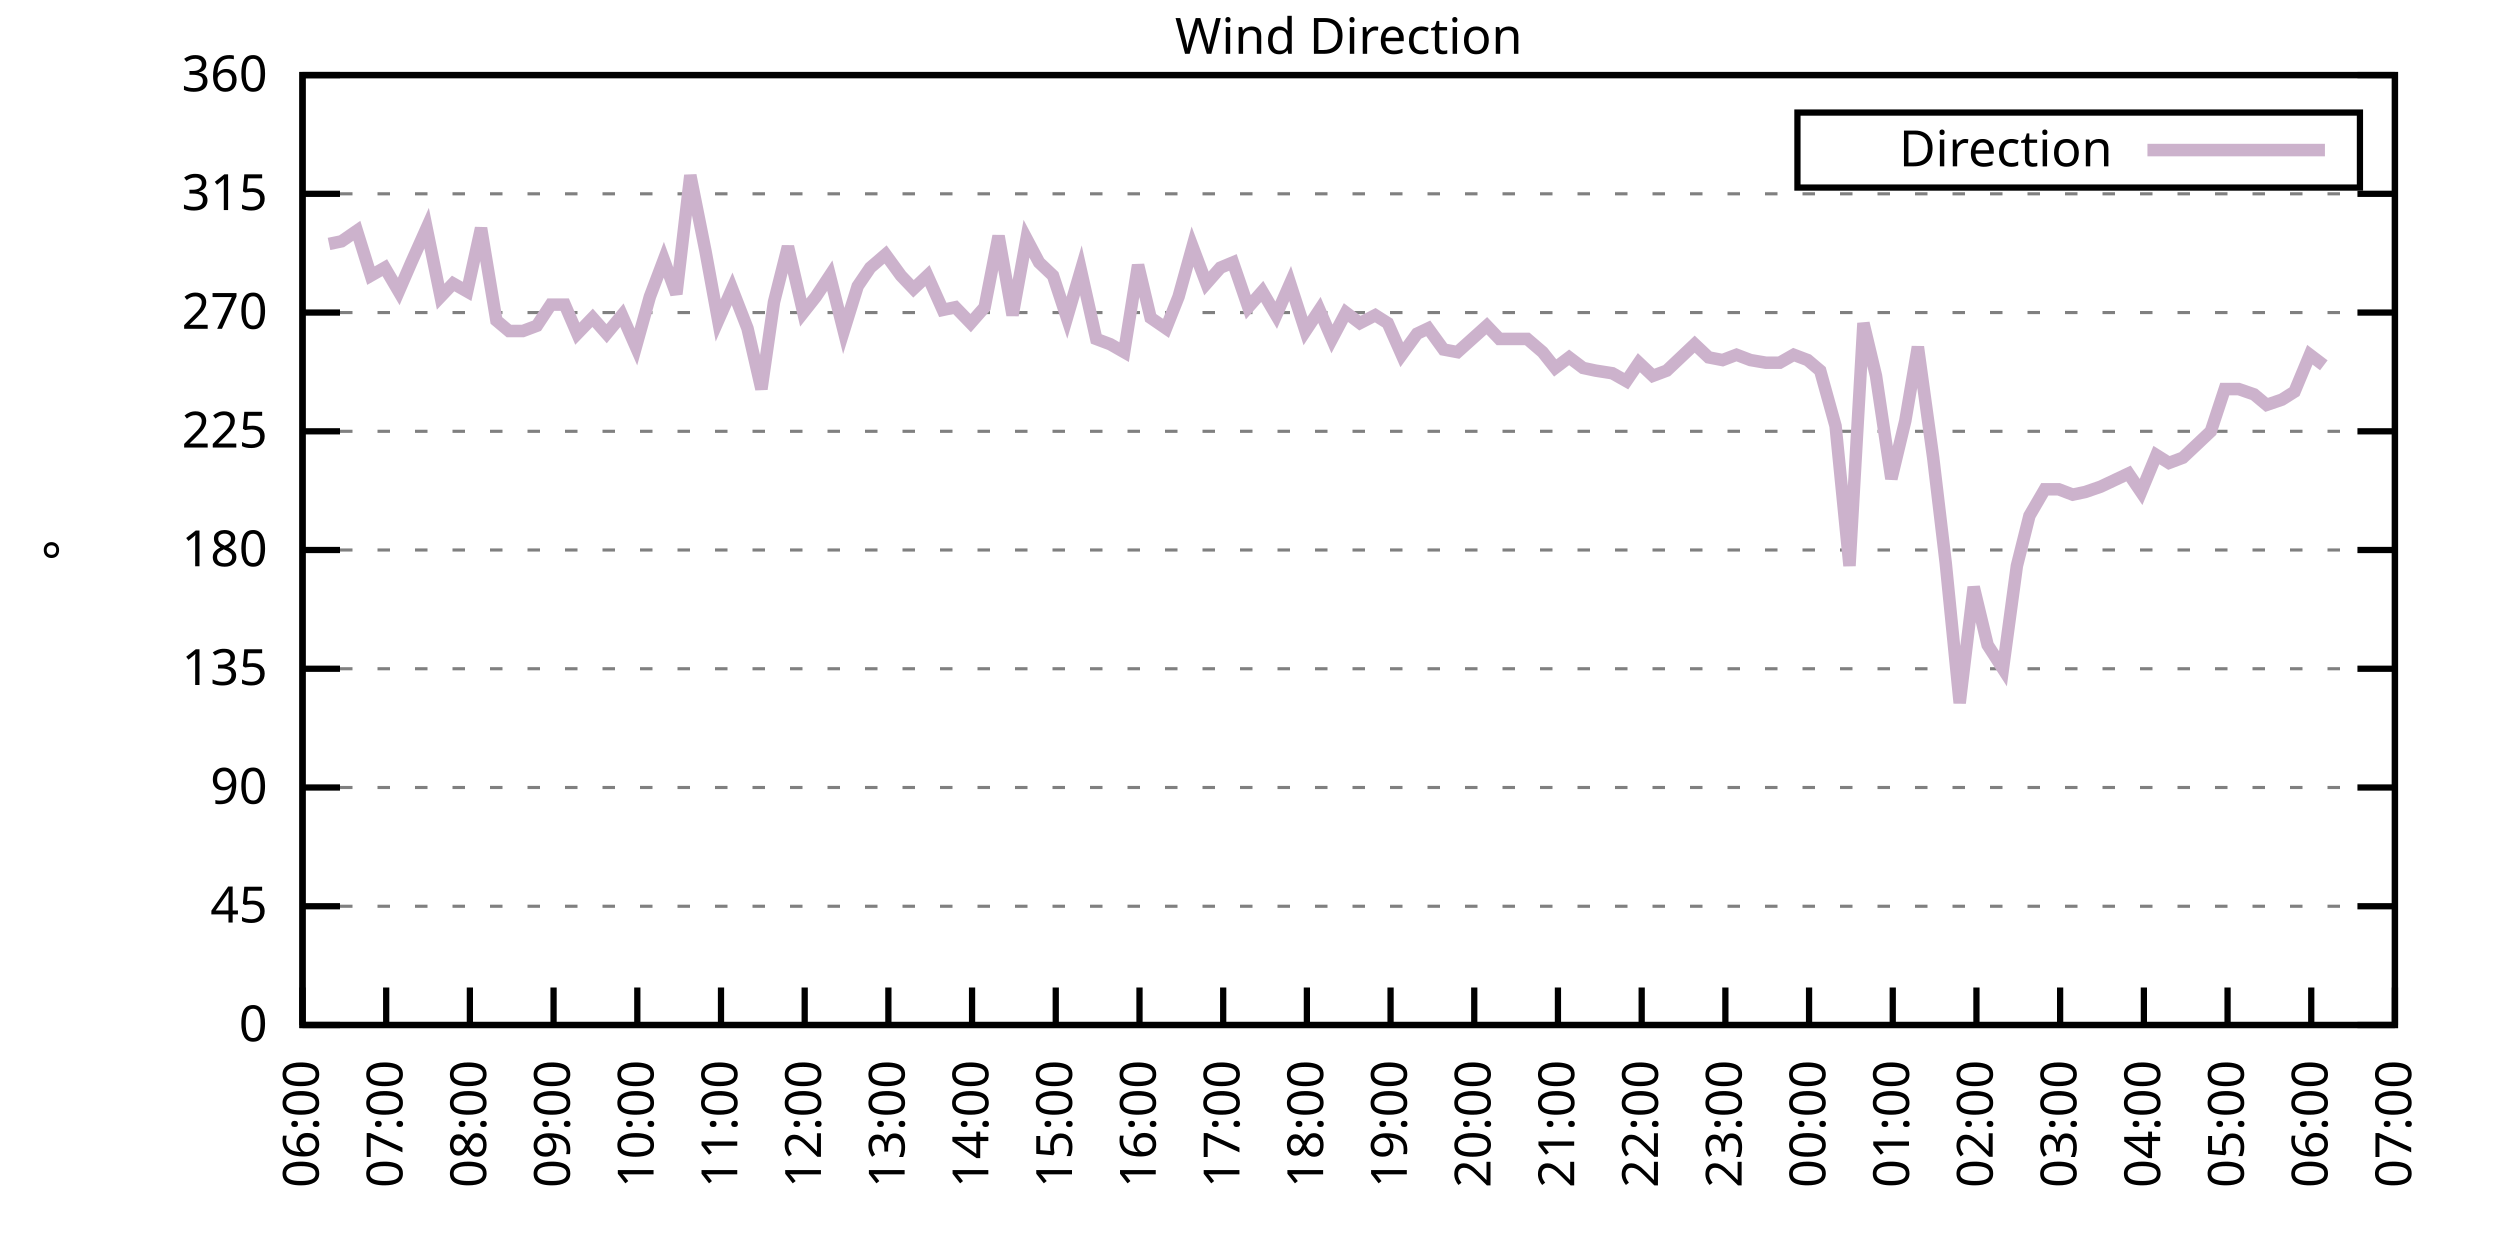
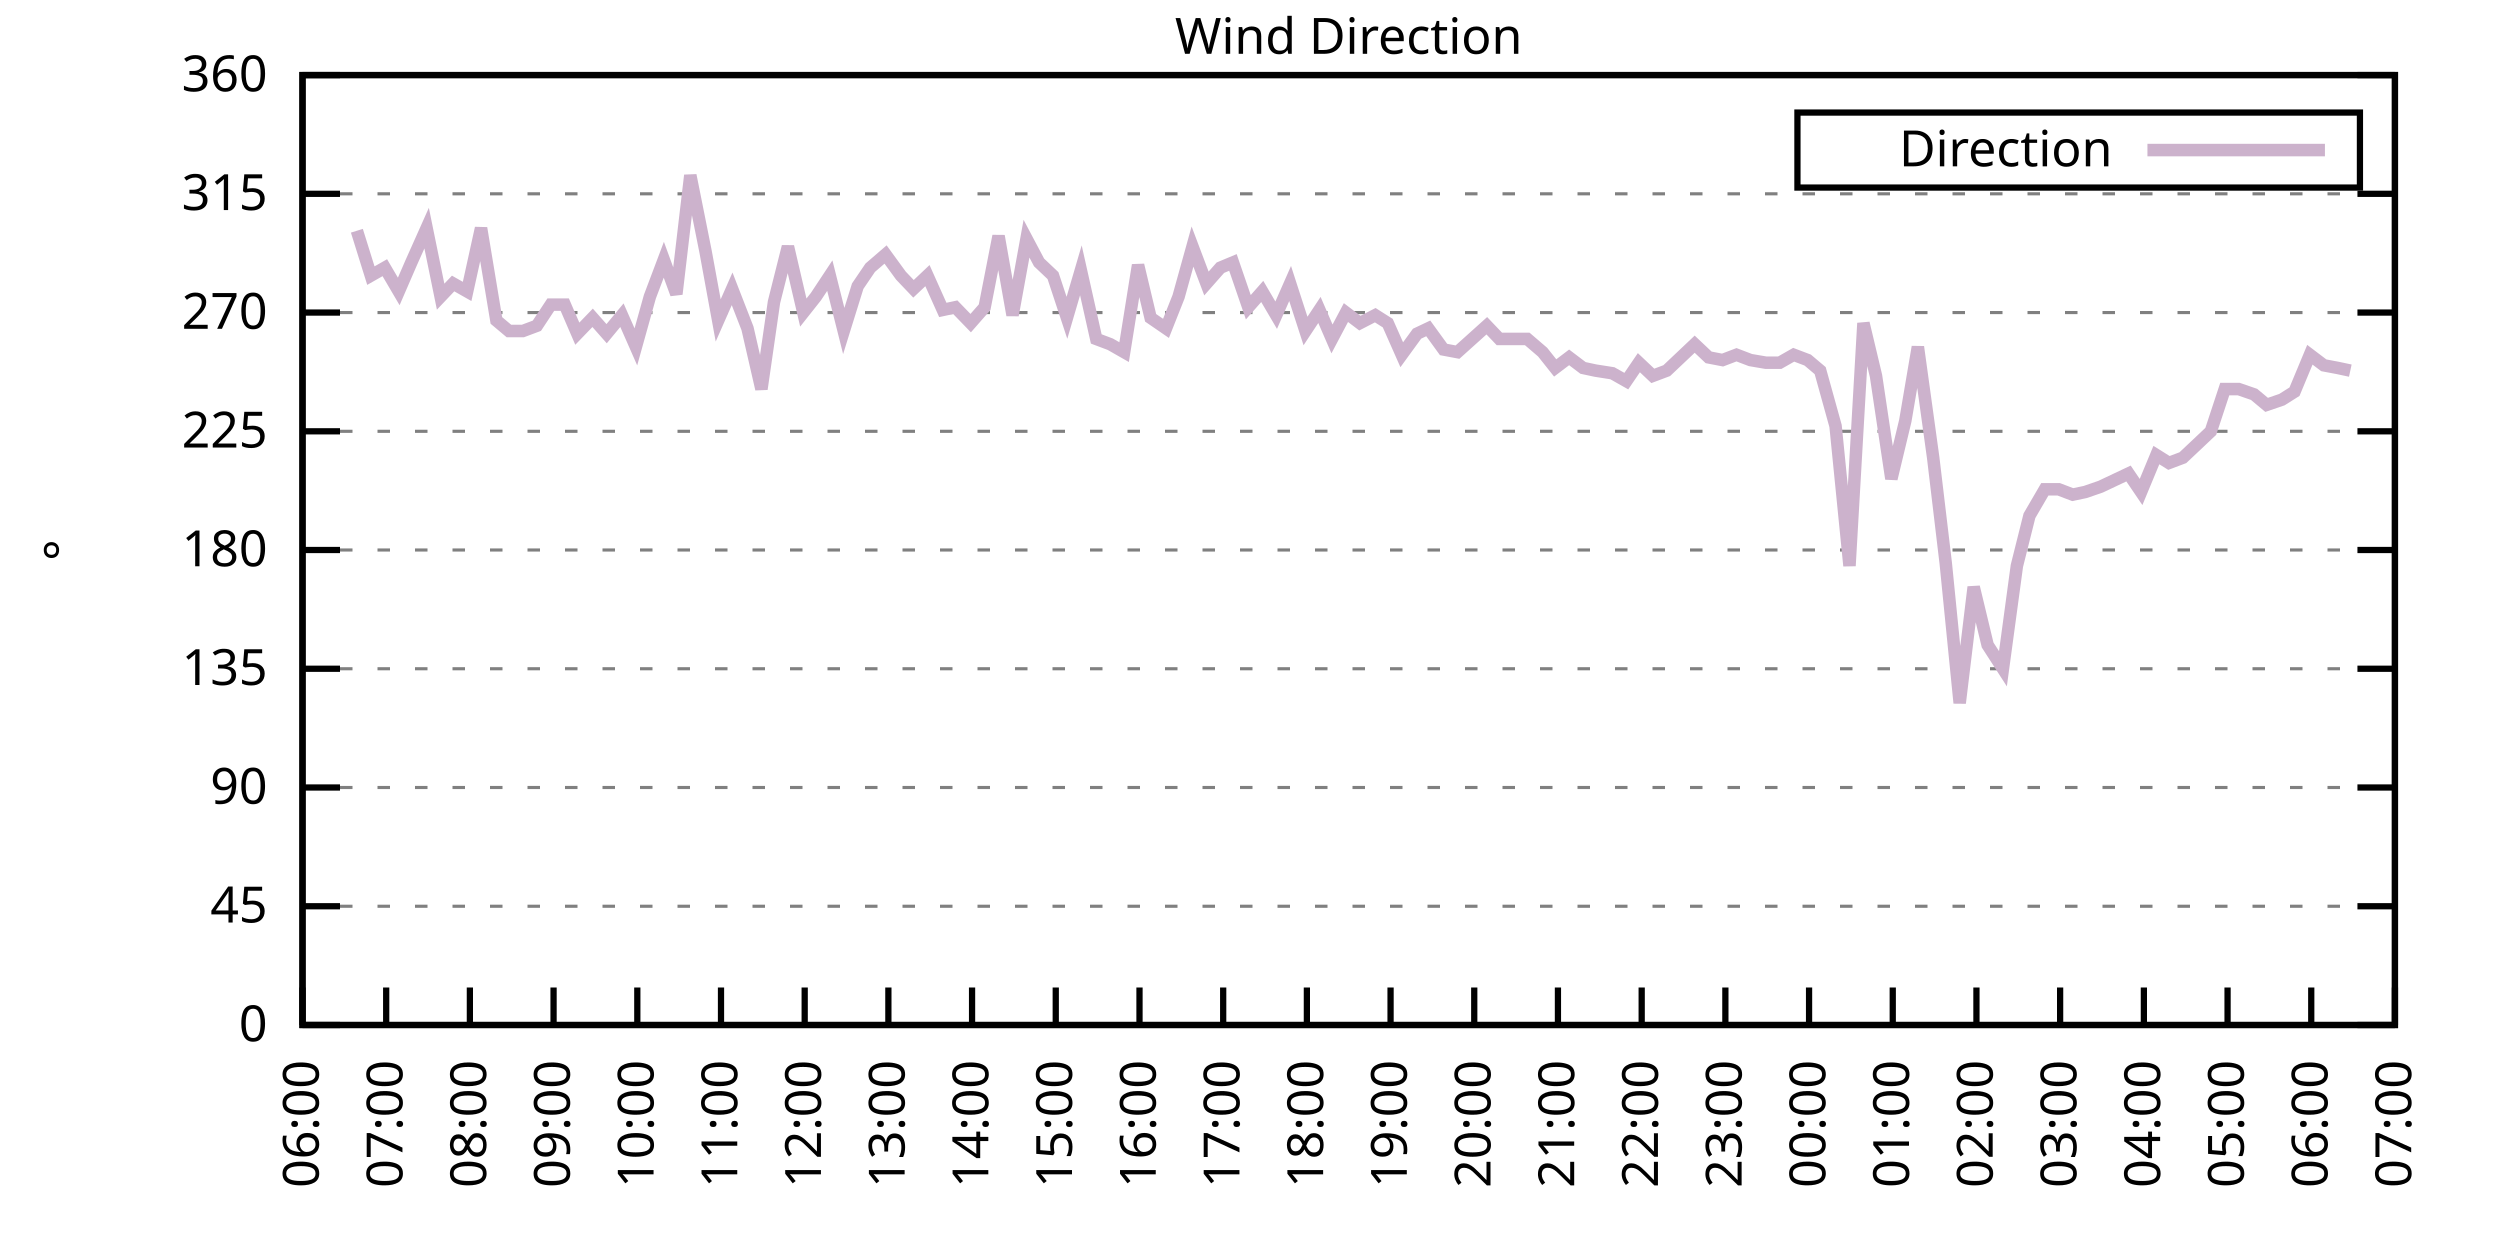
<svg xmlns="http://www.w3.org/2000/svg" xmlns:xlink="http://www.w3.org/1999/xlink" width="400" height="200" viewBox="0 0 400 200">
  <g id="gnuplot_canvas">
    <rect x="0" y="0" width="400" height="200" fill="none" />
    <defs>
      <circle id="gpDot" r="0.5" stroke-width="0.5" stroke="currentColor" />
      <path id="gpPt0" stroke-width="0.333" stroke="currentColor" d="M-1,0 h2 M0,-1 v2" />
      <path id="gpPt1" stroke-width="0.333" stroke="currentColor" d="M-1,-1 L1,1 M1,-1 L-1,1" />
      <path id="gpPt2" stroke-width="0.333" stroke="currentColor" d="M-1,0 L1,0 M0,-1 L0,1 M-1,-1 L1,1 M-1,1 L1,-1" />
      <rect id="gpPt3" stroke-width="0.333" stroke="currentColor" x="-1" y="-1" width="2" height="2" />
      <rect id="gpPt4" stroke-width="0.333" stroke="currentColor" fill="currentColor" x="-1" y="-1" width="2" height="2" />
      <circle id="gpPt5" stroke-width="0.333" stroke="currentColor" cx="0" cy="0" r="1" />
      <use xlink:href="#gpPt5" id="gpPt6" fill="currentColor" stroke="none" />
      <path id="gpPt7" stroke-width="0.333" stroke="currentColor" d="M0,-1.33 L-1.33,0.67 L1.33,0.67 z" />
      <use xlink:href="#gpPt7" id="gpPt8" fill="currentColor" stroke="none" />
      <use xlink:href="#gpPt7" id="gpPt9" stroke="currentColor" transform="rotate(180)" />
      <use xlink:href="#gpPt9" id="gpPt10" fill="currentColor" stroke="none" />
      <use xlink:href="#gpPt3" id="gpPt11" stroke="currentColor" transform="rotate(45)" />
      <use xlink:href="#gpPt11" id="gpPt12" fill="currentColor" stroke="none" />
      <path id="gpPt13" stroke-width="0.333" stroke="currentColor" d="M0,1.330 L1.265,0.411 L0.782,-1.067 L-0.782,-1.076 L-1.265,0.411 z" />
      <use xlink:href="#gpPt13" id="gpPt14" fill="currentColor" stroke="none" />
      <filter id="textbox" filterUnits="objectBoundingBox" x="0" y="0" height="1" width="1">
        <feFlood flood-color="white" flood-opacity="1" result="bgnd" />
        <feComposite in="SourceGraphic" in2="bgnd" operator="atop" />
      </filter>
      <filter id="greybox" filterUnits="objectBoundingBox" x="0" y="0" height="1" width="1">
        <feFlood flood-color="lightgrey" flood-opacity="1" result="grey" />
        <feComposite in="SourceGraphic" in2="grey" operator="atop" />
      </filter>
    </defs>
    <g fill="none" color="white" stroke="currentColor" stroke-width="1.00" stroke-linecap="butt" stroke-linejoin="miter">
</g>
    <g fill="none" color="black" stroke="currentColor" stroke-width="1.00" stroke-linecap="butt" stroke-linejoin="miter">
      <g stroke="none" shape-rendering="crispEdges">
        <polygon fill="rgb(255, 255, 255)" points="48.40,164.00 383.18,164.00 383.18,12.02 48.40,12.02 " />
      </g>
    </g>
    <g fill="none" color="black" stroke="currentColor" stroke-width="1.00" stroke-linecap="butt" stroke-linejoin="miter">
</g>
    <g fill="none" color="black" stroke="black" stroke-width="0.50" stroke-linecap="butt" stroke-linejoin="miter">
</g>
    <g fill="none" color="gray" stroke="currentColor" stroke-width="0.50" stroke-linecap="butt" stroke-linejoin="miter">
      <path stroke="gray" stroke-dasharray="2,4" class="gridline" d="M48.40,164.00 L383.19,164.00  " />
    </g>
    <g fill="none" color="gray" stroke="gray" stroke-width="1.00" stroke-linecap="butt" stroke-linejoin="miter">
</g>
    <g fill="none" color="black" stroke="currentColor" stroke-width="1.00" stroke-linecap="butt" stroke-linejoin="miter">
      <path stroke="black" d="M48.40,164.00 L54.40,164.00 M383.19,164.00 L377.19,164.00  " />
      <g transform="translate(42.80,166.60)" stroke="none" fill="black" font-family="Sans" font-size="8.00" text-anchor="end">
        <text>
          <tspan font-family="Sans"> 0</tspan>
        </text>
      </g>
    </g>
    <g fill="none" color="black" stroke="currentColor" stroke-width="1.00" stroke-linecap="butt" stroke-linejoin="miter">
</g>
    <g fill="none" color="black" stroke="black" stroke-width="0.50" stroke-linecap="butt" stroke-linejoin="miter">
</g>
    <g fill="none" color="gray" stroke="currentColor" stroke-width="0.50" stroke-linecap="butt" stroke-linejoin="miter">
      <path stroke="gray" stroke-dasharray="2,4" class="gridline" d="M48.40,145.00 L383.19,145.00  " />
    </g>
    <g fill="none" color="gray" stroke="gray" stroke-width="1.00" stroke-linecap="butt" stroke-linejoin="miter">
</g>
    <g fill="none" color="black" stroke="currentColor" stroke-width="1.00" stroke-linecap="butt" stroke-linejoin="miter">
      <path stroke="black" d="M48.40,145.00 L54.40,145.00 M383.19,145.00 L377.19,145.00  " />
      <g transform="translate(42.80,147.60)" stroke="none" fill="black" font-family="Sans" font-size="8.00" text-anchor="end">
        <text>
          <tspan font-family="Sans"> 45</tspan>
        </text>
      </g>
    </g>
    <g fill="none" color="black" stroke="currentColor" stroke-width="1.00" stroke-linecap="butt" stroke-linejoin="miter">
</g>
    <g fill="none" color="black" stroke="black" stroke-width="0.50" stroke-linecap="butt" stroke-linejoin="miter">
</g>
    <g fill="none" color="gray" stroke="currentColor" stroke-width="0.50" stroke-linecap="butt" stroke-linejoin="miter">
      <path stroke="gray" stroke-dasharray="2,4" class="gridline" d="M48.40,126.00 L383.19,126.00  " />
    </g>
    <g fill="none" color="gray" stroke="gray" stroke-width="1.00" stroke-linecap="butt" stroke-linejoin="miter">
</g>
    <g fill="none" color="black" stroke="currentColor" stroke-width="1.00" stroke-linecap="butt" stroke-linejoin="miter">
      <path stroke="black" d="M48.40,126.00 L54.40,126.00 M383.19,126.00 L377.19,126.00  " />
      <g transform="translate(42.80,128.60)" stroke="none" fill="black" font-family="Sans" font-size="8.00" text-anchor="end">
        <text>
          <tspan font-family="Sans"> 90</tspan>
        </text>
      </g>
    </g>
    <g fill="none" color="black" stroke="currentColor" stroke-width="1.00" stroke-linecap="butt" stroke-linejoin="miter">
</g>
    <g fill="none" color="black" stroke="black" stroke-width="0.50" stroke-linecap="butt" stroke-linejoin="miter">
</g>
    <g fill="none" color="gray" stroke="currentColor" stroke-width="0.50" stroke-linecap="butt" stroke-linejoin="miter">
      <path stroke="gray" stroke-dasharray="2,4" class="gridline" d="M48.40,107.00 L383.19,107.00  " />
    </g>
    <g fill="none" color="gray" stroke="gray" stroke-width="1.00" stroke-linecap="butt" stroke-linejoin="miter">
</g>
    <g fill="none" color="black" stroke="currentColor" stroke-width="1.00" stroke-linecap="butt" stroke-linejoin="miter">
      <path stroke="black" d="M48.40,107.00 L54.40,107.00 M383.19,107.00 L377.19,107.00  " />
      <g transform="translate(42.80,109.60)" stroke="none" fill="black" font-family="Sans" font-size="8.00" text-anchor="end">
        <text>
          <tspan font-family="Sans"> 135</tspan>
        </text>
      </g>
    </g>
    <g fill="none" color="black" stroke="currentColor" stroke-width="1.00" stroke-linecap="butt" stroke-linejoin="miter">
</g>
    <g fill="none" color="black" stroke="black" stroke-width="0.50" stroke-linecap="butt" stroke-linejoin="miter">
</g>
    <g fill="none" color="gray" stroke="currentColor" stroke-width="0.50" stroke-linecap="butt" stroke-linejoin="miter">
      <path stroke="gray" stroke-dasharray="2,4" class="gridline" d="M48.40,88.00 L383.19,88.00  " />
    </g>
    <g fill="none" color="gray" stroke="gray" stroke-width="1.00" stroke-linecap="butt" stroke-linejoin="miter">
</g>
    <g fill="none" color="black" stroke="currentColor" stroke-width="1.00" stroke-linecap="butt" stroke-linejoin="miter">
      <path stroke="black" d="M48.40,88.00 L54.40,88.00 M383.19,88.00 L377.19,88.00  " />
      <g transform="translate(42.80,90.60)" stroke="none" fill="black" font-family="Sans" font-size="8.00" text-anchor="end">
        <text>
          <tspan font-family="Sans"> 180</tspan>
        </text>
      </g>
    </g>
    <g fill="none" color="black" stroke="currentColor" stroke-width="1.00" stroke-linecap="butt" stroke-linejoin="miter">
</g>
    <g fill="none" color="black" stroke="black" stroke-width="0.50" stroke-linecap="butt" stroke-linejoin="miter">
</g>
    <g fill="none" color="gray" stroke="currentColor" stroke-width="0.50" stroke-linecap="butt" stroke-linejoin="miter">
      <path stroke="gray" stroke-dasharray="2,4" class="gridline" d="M48.40,69.01 L383.19,69.01  " />
    </g>
    <g fill="none" color="gray" stroke="gray" stroke-width="1.00" stroke-linecap="butt" stroke-linejoin="miter">
</g>
    <g fill="none" color="black" stroke="currentColor" stroke-width="1.00" stroke-linecap="butt" stroke-linejoin="miter">
      <path stroke="black" d="M48.40,69.01 L54.40,69.01 M383.19,69.01 L377.19,69.01  " />
      <g transform="translate(42.80,71.61)" stroke="none" fill="black" font-family="Sans" font-size="8.00" text-anchor="end">
        <text>
          <tspan font-family="Sans"> 225</tspan>
        </text>
      </g>
    </g>
    <g fill="none" color="black" stroke="currentColor" stroke-width="1.00" stroke-linecap="butt" stroke-linejoin="miter">
</g>
    <g fill="none" color="black" stroke="black" stroke-width="0.50" stroke-linecap="butt" stroke-linejoin="miter">
</g>
    <g fill="none" color="gray" stroke="currentColor" stroke-width="0.50" stroke-linecap="butt" stroke-linejoin="miter">
      <path stroke="gray" stroke-dasharray="2,4" class="gridline" d="M48.40,50.01 L383.19,50.01  " />
    </g>
    <g fill="none" color="gray" stroke="gray" stroke-width="1.00" stroke-linecap="butt" stroke-linejoin="miter">
</g>
    <g fill="none" color="black" stroke="currentColor" stroke-width="1.00" stroke-linecap="butt" stroke-linejoin="miter">
      <path stroke="black" d="M48.40,50.01 L54.40,50.01 M383.19,50.01 L377.19,50.01  " />
      <g transform="translate(42.80,52.61)" stroke="none" fill="black" font-family="Sans" font-size="8.00" text-anchor="end">
        <text>
          <tspan font-family="Sans"> 270</tspan>
        </text>
      </g>
    </g>
    <g fill="none" color="black" stroke="currentColor" stroke-width="1.00" stroke-linecap="butt" stroke-linejoin="miter">
</g>
    <g fill="none" color="black" stroke="black" stroke-width="0.50" stroke-linecap="butt" stroke-linejoin="miter">
</g>
    <g fill="none" color="gray" stroke="currentColor" stroke-width="0.50" stroke-linecap="butt" stroke-linejoin="miter">
      <path stroke="gray" stroke-dasharray="2,4" class="gridline" d="M48.40,31.01 L383.19,31.01  " />
    </g>
    <g fill="none" color="gray" stroke="gray" stroke-width="1.00" stroke-linecap="butt" stroke-linejoin="miter">
</g>
    <g fill="none" color="black" stroke="currentColor" stroke-width="1.00" stroke-linecap="butt" stroke-linejoin="miter">
      <path stroke="black" d="M48.40,31.01 L54.40,31.01 M383.19,31.01 L377.19,31.01  " />
      <g transform="translate(42.80,33.61)" stroke="none" fill="black" font-family="Sans" font-size="8.00" text-anchor="end">
        <text>
          <tspan font-family="Sans"> 315</tspan>
        </text>
      </g>
    </g>
    <g fill="none" color="black" stroke="currentColor" stroke-width="1.00" stroke-linecap="butt" stroke-linejoin="miter">
</g>
    <g fill="none" color="black" stroke="black" stroke-width="0.50" stroke-linecap="butt" stroke-linejoin="miter">
</g>
    <g fill="none" color="gray" stroke="currentColor" stroke-width="0.50" stroke-linecap="butt" stroke-linejoin="miter">
      <path stroke="gray" stroke-dasharray="2,4" class="gridline" d="M48.40,12.01 L383.19,12.01  " />
    </g>
    <g fill="none" color="gray" stroke="gray" stroke-width="1.00" stroke-linecap="butt" stroke-linejoin="miter">
</g>
    <g fill="none" color="black" stroke="currentColor" stroke-width="1.00" stroke-linecap="butt" stroke-linejoin="miter">
      <path stroke="black" d="M48.40,12.01 L54.40,12.01 M383.19,12.01 L377.19,12.01  " />
      <g transform="translate(42.80,14.61)" stroke="none" fill="black" font-family="Sans" font-size="8.00" text-anchor="end">
        <text>
          <tspan font-family="Sans"> 360</tspan>
        </text>
      </g>
    </g>
    <g fill="none" color="black" stroke="currentColor" stroke-width="1.00" stroke-linecap="butt" stroke-linejoin="miter">
      <path stroke="black" d="M48.40,164.00 L48.40,158.00  " />
      <g transform="translate(51.00,169.60) rotate(270.00)" stroke="none" fill="black" font-family="Sans" font-size="8.00" text-anchor="end">
        <text>
          <tspan font-family="Sans">06:00</tspan>
        </text>
      </g>
    </g>
    <g fill="none" color="black" stroke="currentColor" stroke-width="1.00" stroke-linecap="butt" stroke-linejoin="miter">
      <path stroke="black" d="M61.79,164.00 L61.79,158.00  " />
      <g transform="translate(64.39,169.60) rotate(270.00)" stroke="none" fill="black" font-family="Sans" font-size="8.00" text-anchor="end">
        <text>
          <tspan font-family="Sans">07:00</tspan>
        </text>
      </g>
    </g>
    <g fill="none" color="black" stroke="currentColor" stroke-width="1.00" stroke-linecap="butt" stroke-linejoin="miter">
      <path stroke="black" d="M75.18,164.00 L75.18,158.00  " />
      <g transform="translate(77.78,169.60) rotate(270.00)" stroke="none" fill="black" font-family="Sans" font-size="8.00" text-anchor="end">
        <text>
          <tspan font-family="Sans">08:00</tspan>
        </text>
      </g>
    </g>
    <g fill="none" color="black" stroke="currentColor" stroke-width="1.00" stroke-linecap="butt" stroke-linejoin="miter">
      <path stroke="black" d="M88.57,164.00 L88.57,158.00  " />
      <g transform="translate(91.17,169.60) rotate(270.00)" stroke="none" fill="black" font-family="Sans" font-size="8.00" text-anchor="end">
        <text>
          <tspan font-family="Sans">09:00</tspan>
        </text>
      </g>
    </g>
    <g fill="none" color="black" stroke="currentColor" stroke-width="1.00" stroke-linecap="butt" stroke-linejoin="miter">
      <path stroke="black" d="M101.97,164.00 L101.97,158.00  " />
      <g transform="translate(104.57,169.60) rotate(270.00)" stroke="none" fill="black" font-family="Sans" font-size="8.00" text-anchor="end">
        <text>
          <tspan font-family="Sans">10:00</tspan>
        </text>
      </g>
    </g>
    <g fill="none" color="black" stroke="currentColor" stroke-width="1.00" stroke-linecap="butt" stroke-linejoin="miter">
      <path stroke="black" d="M115.36,164.00 L115.36,158.00  " />
      <g transform="translate(117.96,169.60) rotate(270.00)" stroke="none" fill="black" font-family="Sans" font-size="8.00" text-anchor="end">
        <text>
          <tspan font-family="Sans">11:00</tspan>
        </text>
      </g>
    </g>
    <g fill="none" color="black" stroke="currentColor" stroke-width="1.00" stroke-linecap="butt" stroke-linejoin="miter">
      <path stroke="black" d="M128.75,164.00 L128.75,158.00  " />
      <g transform="translate(131.35,169.60) rotate(270.00)" stroke="none" fill="black" font-family="Sans" font-size="8.00" text-anchor="end">
        <text>
          <tspan font-family="Sans">12:00</tspan>
        </text>
      </g>
    </g>
    <g fill="none" color="black" stroke="currentColor" stroke-width="1.00" stroke-linecap="butt" stroke-linejoin="miter">
      <path stroke="black" d="M142.14,164.00 L142.14,158.00  " />
      <g transform="translate(144.74,169.60) rotate(270.00)" stroke="none" fill="black" font-family="Sans" font-size="8.00" text-anchor="end">
        <text>
          <tspan font-family="Sans">13:00</tspan>
        </text>
      </g>
    </g>
    <g fill="none" color="black" stroke="currentColor" stroke-width="1.00" stroke-linecap="butt" stroke-linejoin="miter">
      <path stroke="black" d="M155.53,164.00 L155.53,158.00  " />
      <g transform="translate(158.13,169.60) rotate(270.00)" stroke="none" fill="black" font-family="Sans" font-size="8.00" text-anchor="end">
        <text>
          <tspan font-family="Sans">14:00</tspan>
        </text>
      </g>
    </g>
    <g fill="none" color="black" stroke="currentColor" stroke-width="1.00" stroke-linecap="butt" stroke-linejoin="miter">
      <path stroke="black" d="M168.92,164.00 L168.92,158.00  " />
      <g transform="translate(171.52,169.60) rotate(270.00)" stroke="none" fill="black" font-family="Sans" font-size="8.00" text-anchor="end">
        <text>
          <tspan font-family="Sans">15:00</tspan>
        </text>
      </g>
    </g>
    <g fill="none" color="black" stroke="currentColor" stroke-width="1.00" stroke-linecap="butt" stroke-linejoin="miter">
      <path stroke="black" d="M182.32,164.00 L182.32,158.00  " />
      <g transform="translate(184.92,169.60) rotate(270.00)" stroke="none" fill="black" font-family="Sans" font-size="8.00" text-anchor="end">
        <text>
          <tspan font-family="Sans">16:00</tspan>
        </text>
      </g>
    </g>
    <g fill="none" color="black" stroke="currentColor" stroke-width="1.00" stroke-linecap="butt" stroke-linejoin="miter">
      <path stroke="black" d="M195.71,164.00 L195.71,158.00  " />
      <g transform="translate(198.31,169.60) rotate(270.00)" stroke="none" fill="black" font-family="Sans" font-size="8.00" text-anchor="end">
        <text>
          <tspan font-family="Sans">17:00</tspan>
        </text>
      </g>
    </g>
    <g fill="none" color="black" stroke="currentColor" stroke-width="1.00" stroke-linecap="butt" stroke-linejoin="miter">
      <path stroke="black" d="M209.10,164.00 L209.10,158.00  " />
      <g transform="translate(211.70,169.60) rotate(270.00)" stroke="none" fill="black" font-family="Sans" font-size="8.00" text-anchor="end">
        <text>
          <tspan font-family="Sans">18:00</tspan>
        </text>
      </g>
    </g>
    <g fill="none" color="black" stroke="currentColor" stroke-width="1.00" stroke-linecap="butt" stroke-linejoin="miter">
      <path stroke="black" d="M222.49,164.00 L222.49,158.00  " />
      <g transform="translate(225.09,169.60) rotate(270.00)" stroke="none" fill="black" font-family="Sans" font-size="8.00" text-anchor="end">
        <text>
          <tspan font-family="Sans">19:00</tspan>
        </text>
      </g>
    </g>
    <g fill="none" color="black" stroke="currentColor" stroke-width="1.00" stroke-linecap="butt" stroke-linejoin="miter">
      <path stroke="black" d="M235.88,164.00 L235.88,158.00  " />
      <g transform="translate(238.48,169.60) rotate(270.00)" stroke="none" fill="black" font-family="Sans" font-size="8.00" text-anchor="end">
        <text>
          <tspan font-family="Sans">20:00</tspan>
        </text>
      </g>
    </g>
    <g fill="none" color="black" stroke="currentColor" stroke-width="1.00" stroke-linecap="butt" stroke-linejoin="miter">
      <path stroke="black" d="M249.27,164.00 L249.27,158.00  " />
      <g transform="translate(251.87,169.60) rotate(270.00)" stroke="none" fill="black" font-family="Sans" font-size="8.00" text-anchor="end">
        <text>
          <tspan font-family="Sans">21:00</tspan>
        </text>
      </g>
    </g>
    <g fill="none" color="black" stroke="currentColor" stroke-width="1.00" stroke-linecap="butt" stroke-linejoin="miter">
      <path stroke="black" d="M262.67,164.00 L262.67,158.00  " />
      <g transform="translate(265.27,169.60) rotate(270.00)" stroke="none" fill="black" font-family="Sans" font-size="8.00" text-anchor="end">
        <text>
          <tspan font-family="Sans">22:00</tspan>
        </text>
      </g>
    </g>
    <g fill="none" color="black" stroke="currentColor" stroke-width="1.00" stroke-linecap="butt" stroke-linejoin="miter">
      <path stroke="black" d="M276.06,164.00 L276.06,158.00  " />
      <g transform="translate(278.66,169.60) rotate(270.00)" stroke="none" fill="black" font-family="Sans" font-size="8.00" text-anchor="end">
        <text>
          <tspan font-family="Sans">23:00</tspan>
        </text>
      </g>
    </g>
    <g fill="none" color="black" stroke="currentColor" stroke-width="1.00" stroke-linecap="butt" stroke-linejoin="miter">
      <path stroke="black" d="M289.45,164.00 L289.45,158.00  " />
      <g transform="translate(292.05,169.60) rotate(270.00)" stroke="none" fill="black" font-family="Sans" font-size="8.00" text-anchor="end">
        <text>
          <tspan font-family="Sans">00:00</tspan>
        </text>
      </g>
    </g>
    <g fill="none" color="black" stroke="currentColor" stroke-width="1.00" stroke-linecap="butt" stroke-linejoin="miter">
      <path stroke="black" d="M302.84,164.00 L302.84,158.00  " />
      <g transform="translate(305.44,169.60) rotate(270.00)" stroke="none" fill="black" font-family="Sans" font-size="8.00" text-anchor="end">
        <text>
          <tspan font-family="Sans">01:00</tspan>
        </text>
      </g>
    </g>
    <g fill="none" color="black" stroke="currentColor" stroke-width="1.00" stroke-linecap="butt" stroke-linejoin="miter">
      <path stroke="black" d="M316.23,164.00 L316.23,158.00  " />
      <g transform="translate(318.83,169.60) rotate(270.00)" stroke="none" fill="black" font-family="Sans" font-size="8.00" text-anchor="end">
        <text>
          <tspan font-family="Sans">02:00</tspan>
        </text>
      </g>
    </g>
    <g fill="none" color="black" stroke="currentColor" stroke-width="1.00" stroke-linecap="butt" stroke-linejoin="miter">
      <path stroke="black" d="M329.62,164.00 L329.62,158.00  " />
      <g transform="translate(332.22,169.60) rotate(270.00)" stroke="none" fill="black" font-family="Sans" font-size="8.00" text-anchor="end">
        <text>
          <tspan font-family="Sans">03:00</tspan>
        </text>
      </g>
    </g>
    <g fill="none" color="black" stroke="currentColor" stroke-width="1.00" stroke-linecap="butt" stroke-linejoin="miter">
      <path stroke="black" d="M343.02,164.00 L343.02,158.00  " />
      <g transform="translate(345.62,169.60) rotate(270.00)" stroke="none" fill="black" font-family="Sans" font-size="8.00" text-anchor="end">
        <text>
          <tspan font-family="Sans">04:00</tspan>
        </text>
      </g>
    </g>
    <g fill="none" color="black" stroke="currentColor" stroke-width="1.00" stroke-linecap="butt" stroke-linejoin="miter">
      <path stroke="black" d="M356.41,164.00 L356.41,158.00  " />
      <g transform="translate(359.01,169.60) rotate(270.00)" stroke="none" fill="black" font-family="Sans" font-size="8.00" text-anchor="end">
        <text>
          <tspan font-family="Sans">05:00</tspan>
        </text>
      </g>
    </g>
    <g fill="none" color="black" stroke="currentColor" stroke-width="1.00" stroke-linecap="butt" stroke-linejoin="miter">
      <path stroke="black" d="M369.80,164.00 L369.80,158.00  " />
      <g transform="translate(372.40,169.60) rotate(270.00)" stroke="none" fill="black" font-family="Sans" font-size="8.00" text-anchor="end">
        <text>
          <tspan font-family="Sans">06:00</tspan>
        </text>
      </g>
    </g>
    <g fill="none" color="black" stroke="currentColor" stroke-width="1.00" stroke-linecap="butt" stroke-linejoin="miter">
      <path stroke="black" d="M383.19,164.00 L383.19,158.00  " />
      <g transform="translate(385.79,169.60) rotate(270.00)" stroke="none" fill="black" font-family="Sans" font-size="8.00" text-anchor="end">
        <text>
          <tspan font-family="Sans">07:00</tspan>
        </text>
      </g>
    </g>
    <g fill="none" color="black" stroke="currentColor" stroke-width="1.00" stroke-linecap="butt" stroke-linejoin="miter">
</g>
    <g fill="none" color="black" stroke="currentColor" stroke-width="1.00" stroke-linecap="butt" stroke-linejoin="miter">
      <path stroke="black" d="M48.40,12.01 L48.40,164.00 L383.19,164.00 L383.19,12.01 L48.40,12.01 Z  " />
    </g>
    <g fill="none" color="black" stroke="currentColor" stroke-width="1.00" stroke-linecap="butt" stroke-linejoin="miter">
</g>
    <g fill="none" color="black" stroke="currentColor" stroke-width="1.00" stroke-linecap="butt" stroke-linejoin="miter">
      <path stroke="black" d="M287.59,30.01 L287.59,18.01 L377.59,18.01 L377.59,30.01 L287.59,30.01 Z  " />
    </g>
    <g id="Wind_direction_plot_1">
      <g fill="none" color="white" stroke="black" stroke-width="2.00" stroke-linecap="butt" stroke-linejoin="miter">
</g>
      <g fill="none" color="black" stroke="currentColor" stroke-width="2.00" stroke-linecap="butt" stroke-linejoin="miter">
        <g transform="translate(337.99,26.61)" stroke="none" fill="black" font-family="Sans" font-size="8.00" text-anchor="end">
          <text>
            <tspan font-family="Sans">Direction</tspan>
          </text>
        </g>
      </g>
      <g fill="none" color="black" stroke="currentColor" stroke-width="2.00" stroke-linecap="butt" stroke-linejoin="miter">
-         <path stroke="rgb(204, 178, 204)" d="M343.59,24.01 L371.99,24.01 M52.64,39.03 L54.65,38.61 L57.10,36.92 L59.34,44.10 L61.57,42.83 L63.80,46.63   L65.81,41.99 L68.26,36.50 L70.50,47.47 L72.50,45.36 L74.74,46.63 L76.97,36.50 L79.42,51.27 L81.43,52.96   L83.66,52.96 L85.90,52.12 L88.13,48.74 L90.36,48.74 L92.37,53.39 L94.82,50.85 L97.06,53.39 L99.51,50.43   L101.74,55.50 L103.98,47.47 L106.21,41.56 L108.22,47.05 L110.45,28.05 L112.90,40.30 L114.91,51.27 L117.14,46.21   L119.60,52.54 L121.83,62.25 L123.84,48.32 L126.07,39.45 L128.53,50.01 L130.54,47.47 L132.77,44.10 L135.00,52.96   L137.23,45.79 L139.24,42.83 L141.69,40.72 L144.15,44.10 L146.16,46.21 L148.39,44.10 L150.85,49.59 L152.85,49.16   L155.31,51.70 L157.54,49.16 L159.77,37.76 L162.01,50.43 L164.24,38.19 L166.25,41.99 L168.48,44.10 L170.71,50.85   L172.94,43.25 L175.40,54.23 L177.63,55.07 L179.86,56.34 L182.09,42.41 L184.10,50.85 L186.56,52.54 L188.57,47.47   L190.80,39.45 L193.03,45.36 L195.26,42.83 L197.27,41.99 L199.73,49.16 L201.96,46.63 L204.19,50.43 L206.42,45.36   L208.88,52.96 L211.11,49.59 L213.12,54.23 L215.35,50.01 L217.58,51.70 L220.04,50.43 L222.04,51.70 L224.28,56.76   L226.73,53.39 L228.52,52.54 L230.97,55.92 L233.20,56.34 L237.89,52.12 L239.90,54.23 L242.13,54.23 L244.36,54.23   L246.82,56.34 L248.83,58.87 L251.06,57.18 L253.29,58.87 L255.30,59.30 L257.98,59.72 L260.21,60.98 L262.22,58.03   L264.45,60.14 L266.68,59.30 L268.92,57.18 L271.15,55.07 L273.38,57.18 L275.61,57.61 L277.84,56.76 L280.07,57.61   L282.53,58.03 L284.76,58.03 L286.99,56.76 L289.23,57.61 L291.23,59.30 L293.69,68.16 L295.92,90.54 L298.15,51.70   L300.16,60.14 L302.62,76.61 L304.85,67.32 L306.86,55.50 L309.31,73.23 L311.32,90.12 L313.55,112.49 L315.79,93.92   L318.02,103.20 L320.47,107.00 L322.70,90.54 L324.71,82.52 L327.17,78.29 L329.40,78.29 L331.63,79.14 L333.64,78.72   L336.10,77.87 L340.56,75.76 L342.57,78.72 L345.02,72.81 L347.03,74.07 L349.26,73.23 L351.50,71.12 L353.73,69.01   L355.96,62.25 L358.19,62.25 L360.65,63.10 L362.66,64.78 L365.11,63.94 L367.12,62.67 L369.58,56.76 L371.81,58.45    " />
+         <path stroke="rgb(204, 178, 204)" d="M343.59,24.01 L371.99,24.01 M57.10,36.92 L59.34,44.10 L61.57,42.83 L63.80,46.63 L65.81,41.99 L68.26,36.50   L70.50,47.47 L72.50,45.36 L74.74,46.63 L76.97,36.50 L79.42,51.27 L81.43,52.96 L83.66,52.96 L85.90,52.12   L88.13,48.74 L90.36,48.74 L92.37,53.39 L94.82,50.85 L97.06,53.39 L99.51,50.43 L101.74,55.50 L103.98,47.47   L106.21,41.56 L108.22,47.05 L110.45,28.05 L112.90,40.30 L114.91,51.27 L117.14,46.21 L119.60,52.54 L121.83,62.25   L123.84,48.32 L126.07,39.45 L128.53,50.01 L130.54,47.47 L132.77,44.10 L135.00,52.96 L137.23,45.79 L139.24,42.83   L141.69,40.72 L144.15,44.10 L146.16,46.21 L148.39,44.10 L150.85,49.59 L152.85,49.16 L155.31,51.70 L157.54,49.16   L159.77,37.76 L162.01,50.43 L164.24,38.19 L166.25,41.99 L168.48,44.10 L170.71,50.85 L172.94,43.25 L175.40,54.23   L177.63,55.07 L179.86,56.34 L182.09,42.41 L184.10,50.85 L186.56,52.54 L188.57,47.47 L190.80,39.45 L193.03,45.36   L195.26,42.83 L197.27,41.99 L199.73,49.16 L201.96,46.63 L204.19,50.43 L206.42,45.36 L208.88,52.96 L211.11,49.59   L213.12,54.23 L215.35,50.01 L217.58,51.70 L220.04,50.43 L222.04,51.70 L224.28,56.76 L226.73,53.39 L228.52,52.54   L230.97,55.92 L233.20,56.34 L237.89,52.12 L239.90,54.23 L242.13,54.23 L244.36,54.23 L246.82,56.34 L248.83,58.87   L251.06,57.18 L253.29,58.87 L255.30,59.30 L257.98,59.72 L260.21,60.98 L262.22,58.03 L264.45,60.14 L266.68,59.30   L268.92,57.18 L271.15,55.07 L273.38,57.18 L275.61,57.61 L277.84,56.76 L280.07,57.61 L282.53,58.03 L284.76,58.03   L286.99,56.76 L289.23,57.61 L291.23,59.30 L293.69,68.16 L295.92,90.54 L298.15,51.70 L300.16,60.14 L302.62,76.61   L304.85,67.32 L306.86,55.50 L309.31,73.23 L311.32,90.12 L313.55,112.49 L315.79,93.92 L318.02,103.20 L320.47,107.00   L322.70,90.54 L324.71,82.52 L327.17,78.29 L329.40,78.29 L331.63,79.14 L333.64,78.72 L336.10,77.87 L340.56,75.76   L342.57,78.72 L345.02,72.81 L347.03,74.07 L349.26,73.23 L351.50,71.12 L353.73,69.01 L355.96,62.25 L358.19,62.25   L360.65,63.10 L362.66,64.78 L365.11,63.94 L367.12,62.67 L369.58,56.76 L371.81,58.45 L374.04,58.87 L376.05,59.30    " />
      </g>
    </g>
    <g fill="none" color="black" stroke="currentColor" stroke-width="2.00" stroke-linecap="butt" stroke-linejoin="miter">
</g>
    <g fill="none" color="black" stroke="black" stroke-width="1.00" stroke-linecap="butt" stroke-linejoin="miter">
</g>
    <g fill="none" color="black" stroke="currentColor" stroke-width="1.00" stroke-linecap="butt" stroke-linejoin="miter">
      <path stroke="black" d="M48.40,12.01 L48.40,164.00 L383.19,164.00 L383.19,12.01 L48.40,12.01 Z  " />
      <g transform="translate(12.80,88.01) rotate(270.00)" stroke="none" fill="black" font-family="Sans" font-size="8.00" text-anchor="middle">
        <text>
          <tspan font-family="Sans">°</tspan>
        </text>
      </g>
    </g>
    <g fill="none" color="black" stroke="currentColor" stroke-width="1.00" stroke-linecap="butt" stroke-linejoin="miter">
</g>
    <g fill="none" color="black" stroke="currentColor" stroke-width="1.00" stroke-linecap="butt" stroke-linejoin="miter">
      <g transform="translate(215.79,8.61)" stroke="none" fill="black" font-family="Sans" font-size="8.00" text-anchor="middle">
        <text>
          <tspan font-family="Sans">Wind Direction</tspan>
        </text>
      </g>
    </g>
    <g fill="none" color="black" stroke="currentColor" stroke-width="1.00" stroke-linecap="butt" stroke-linejoin="miter">
</g>
  </g>
</svg>
